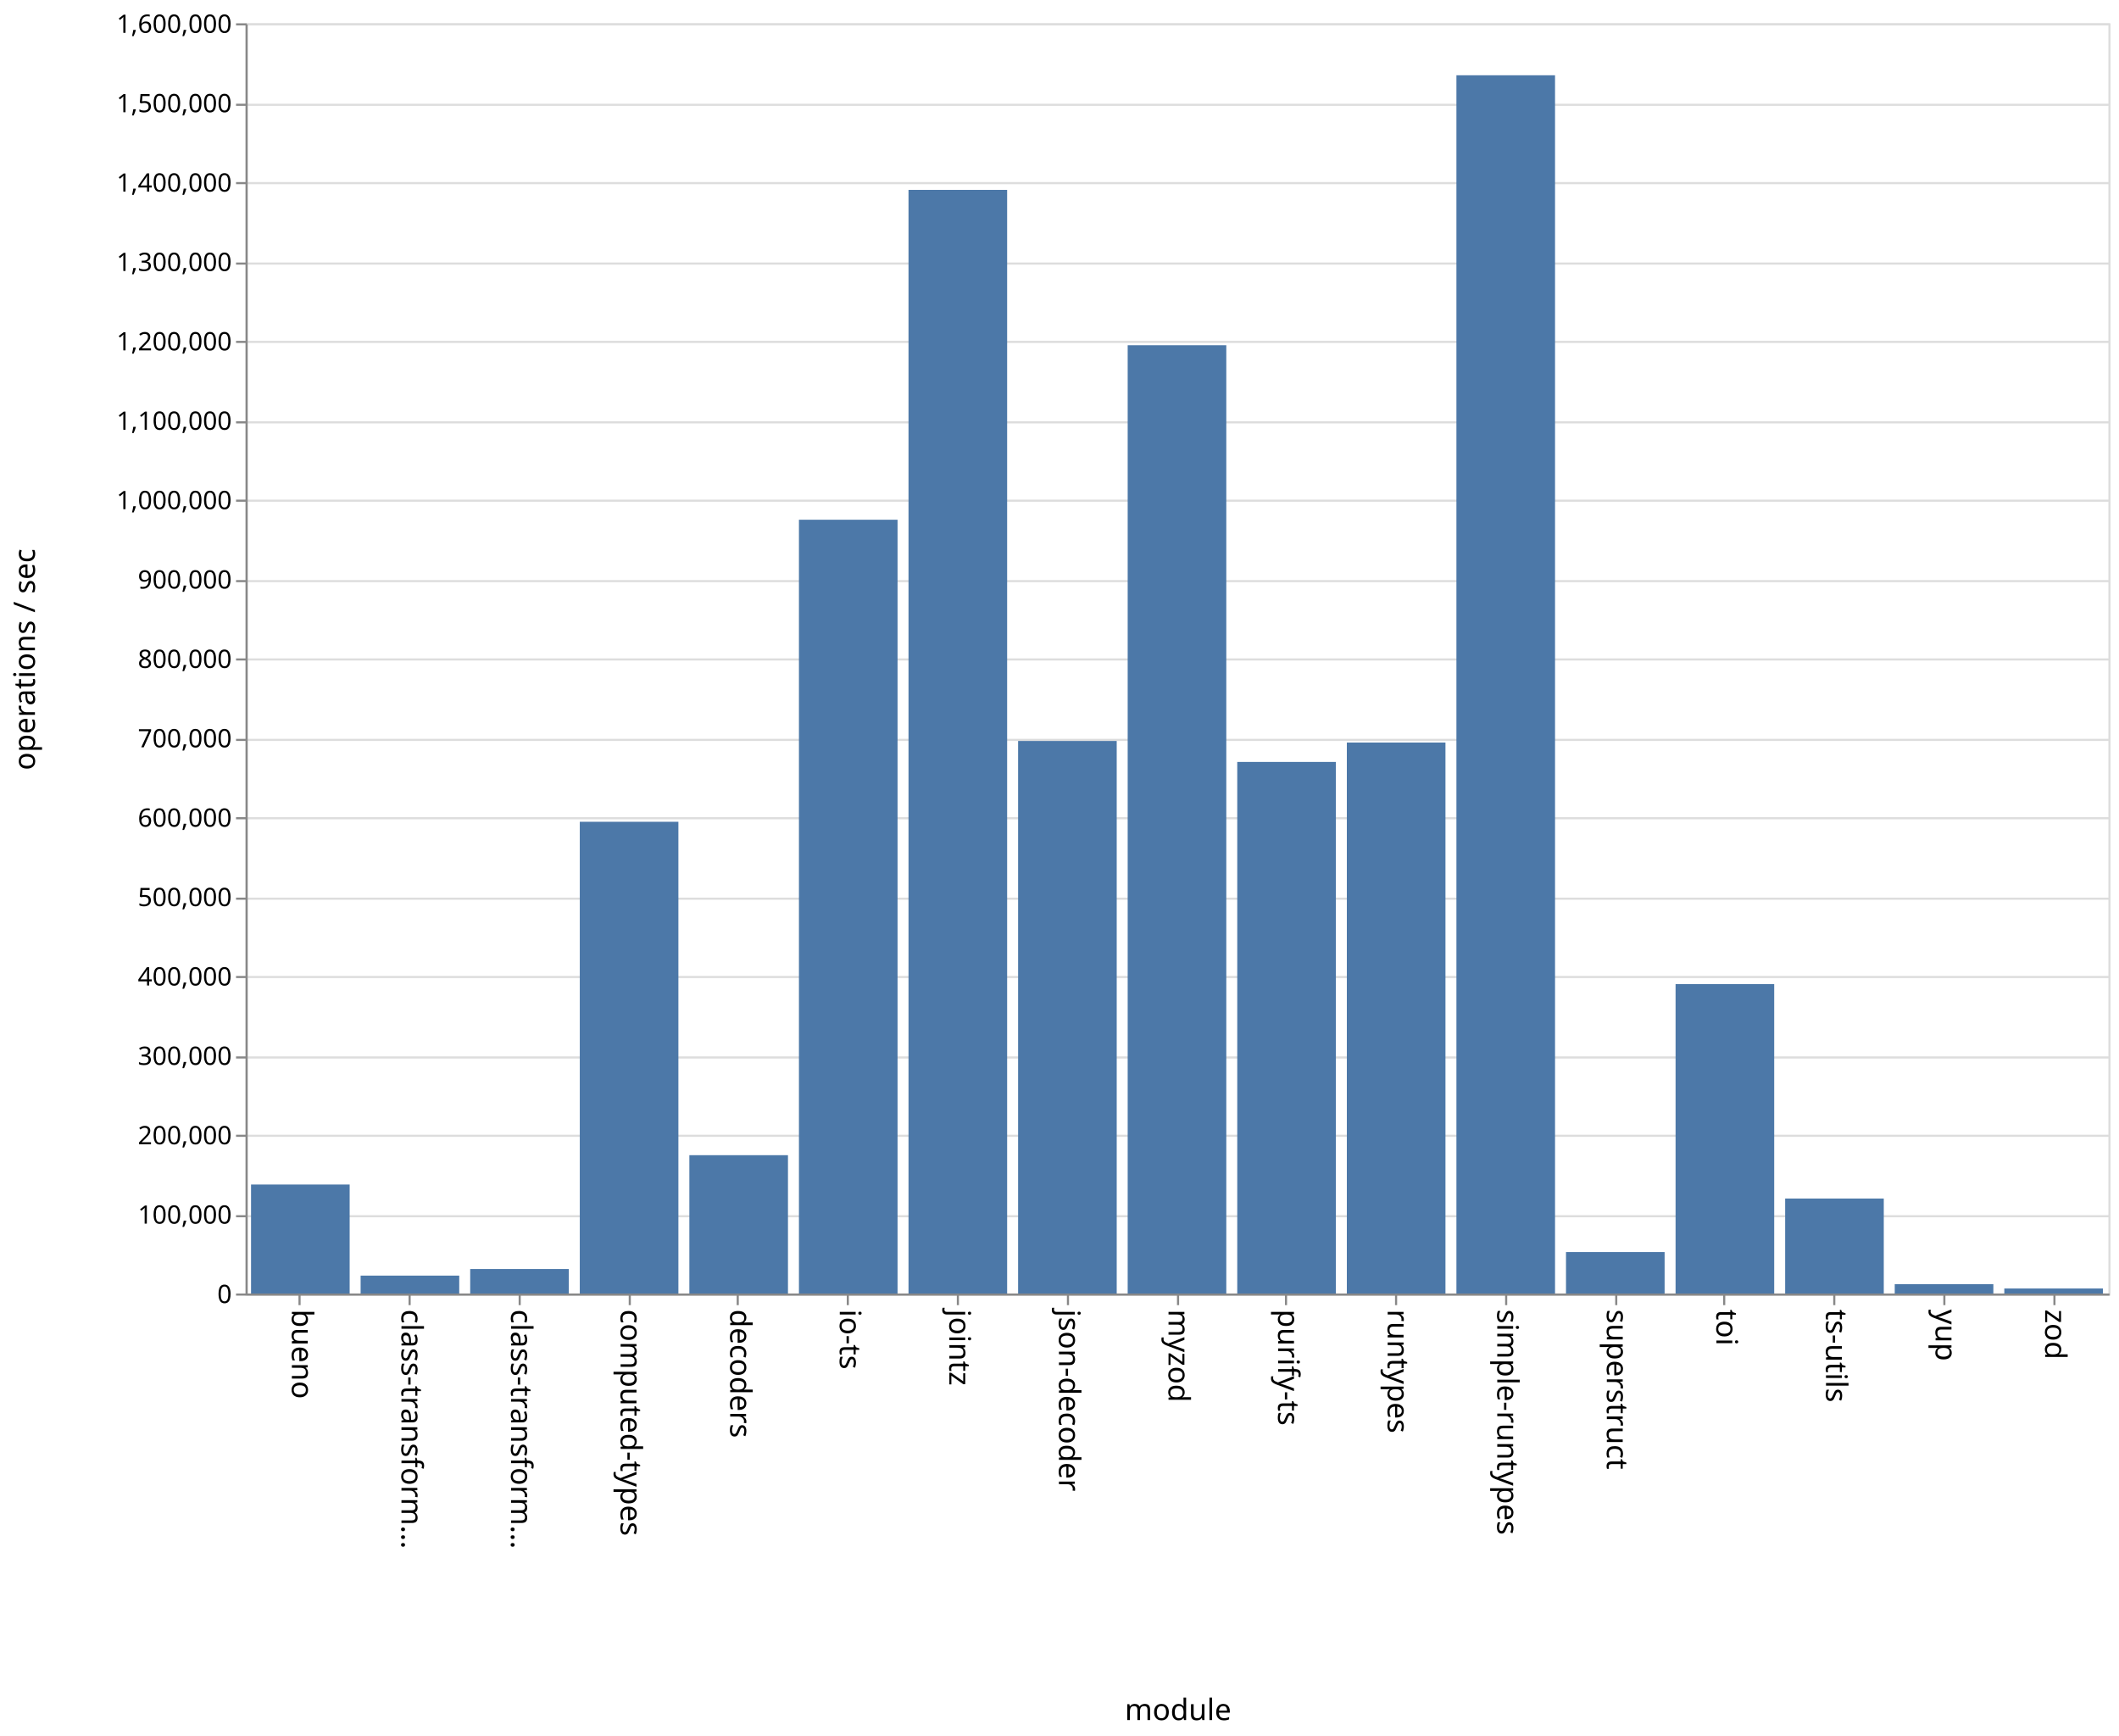
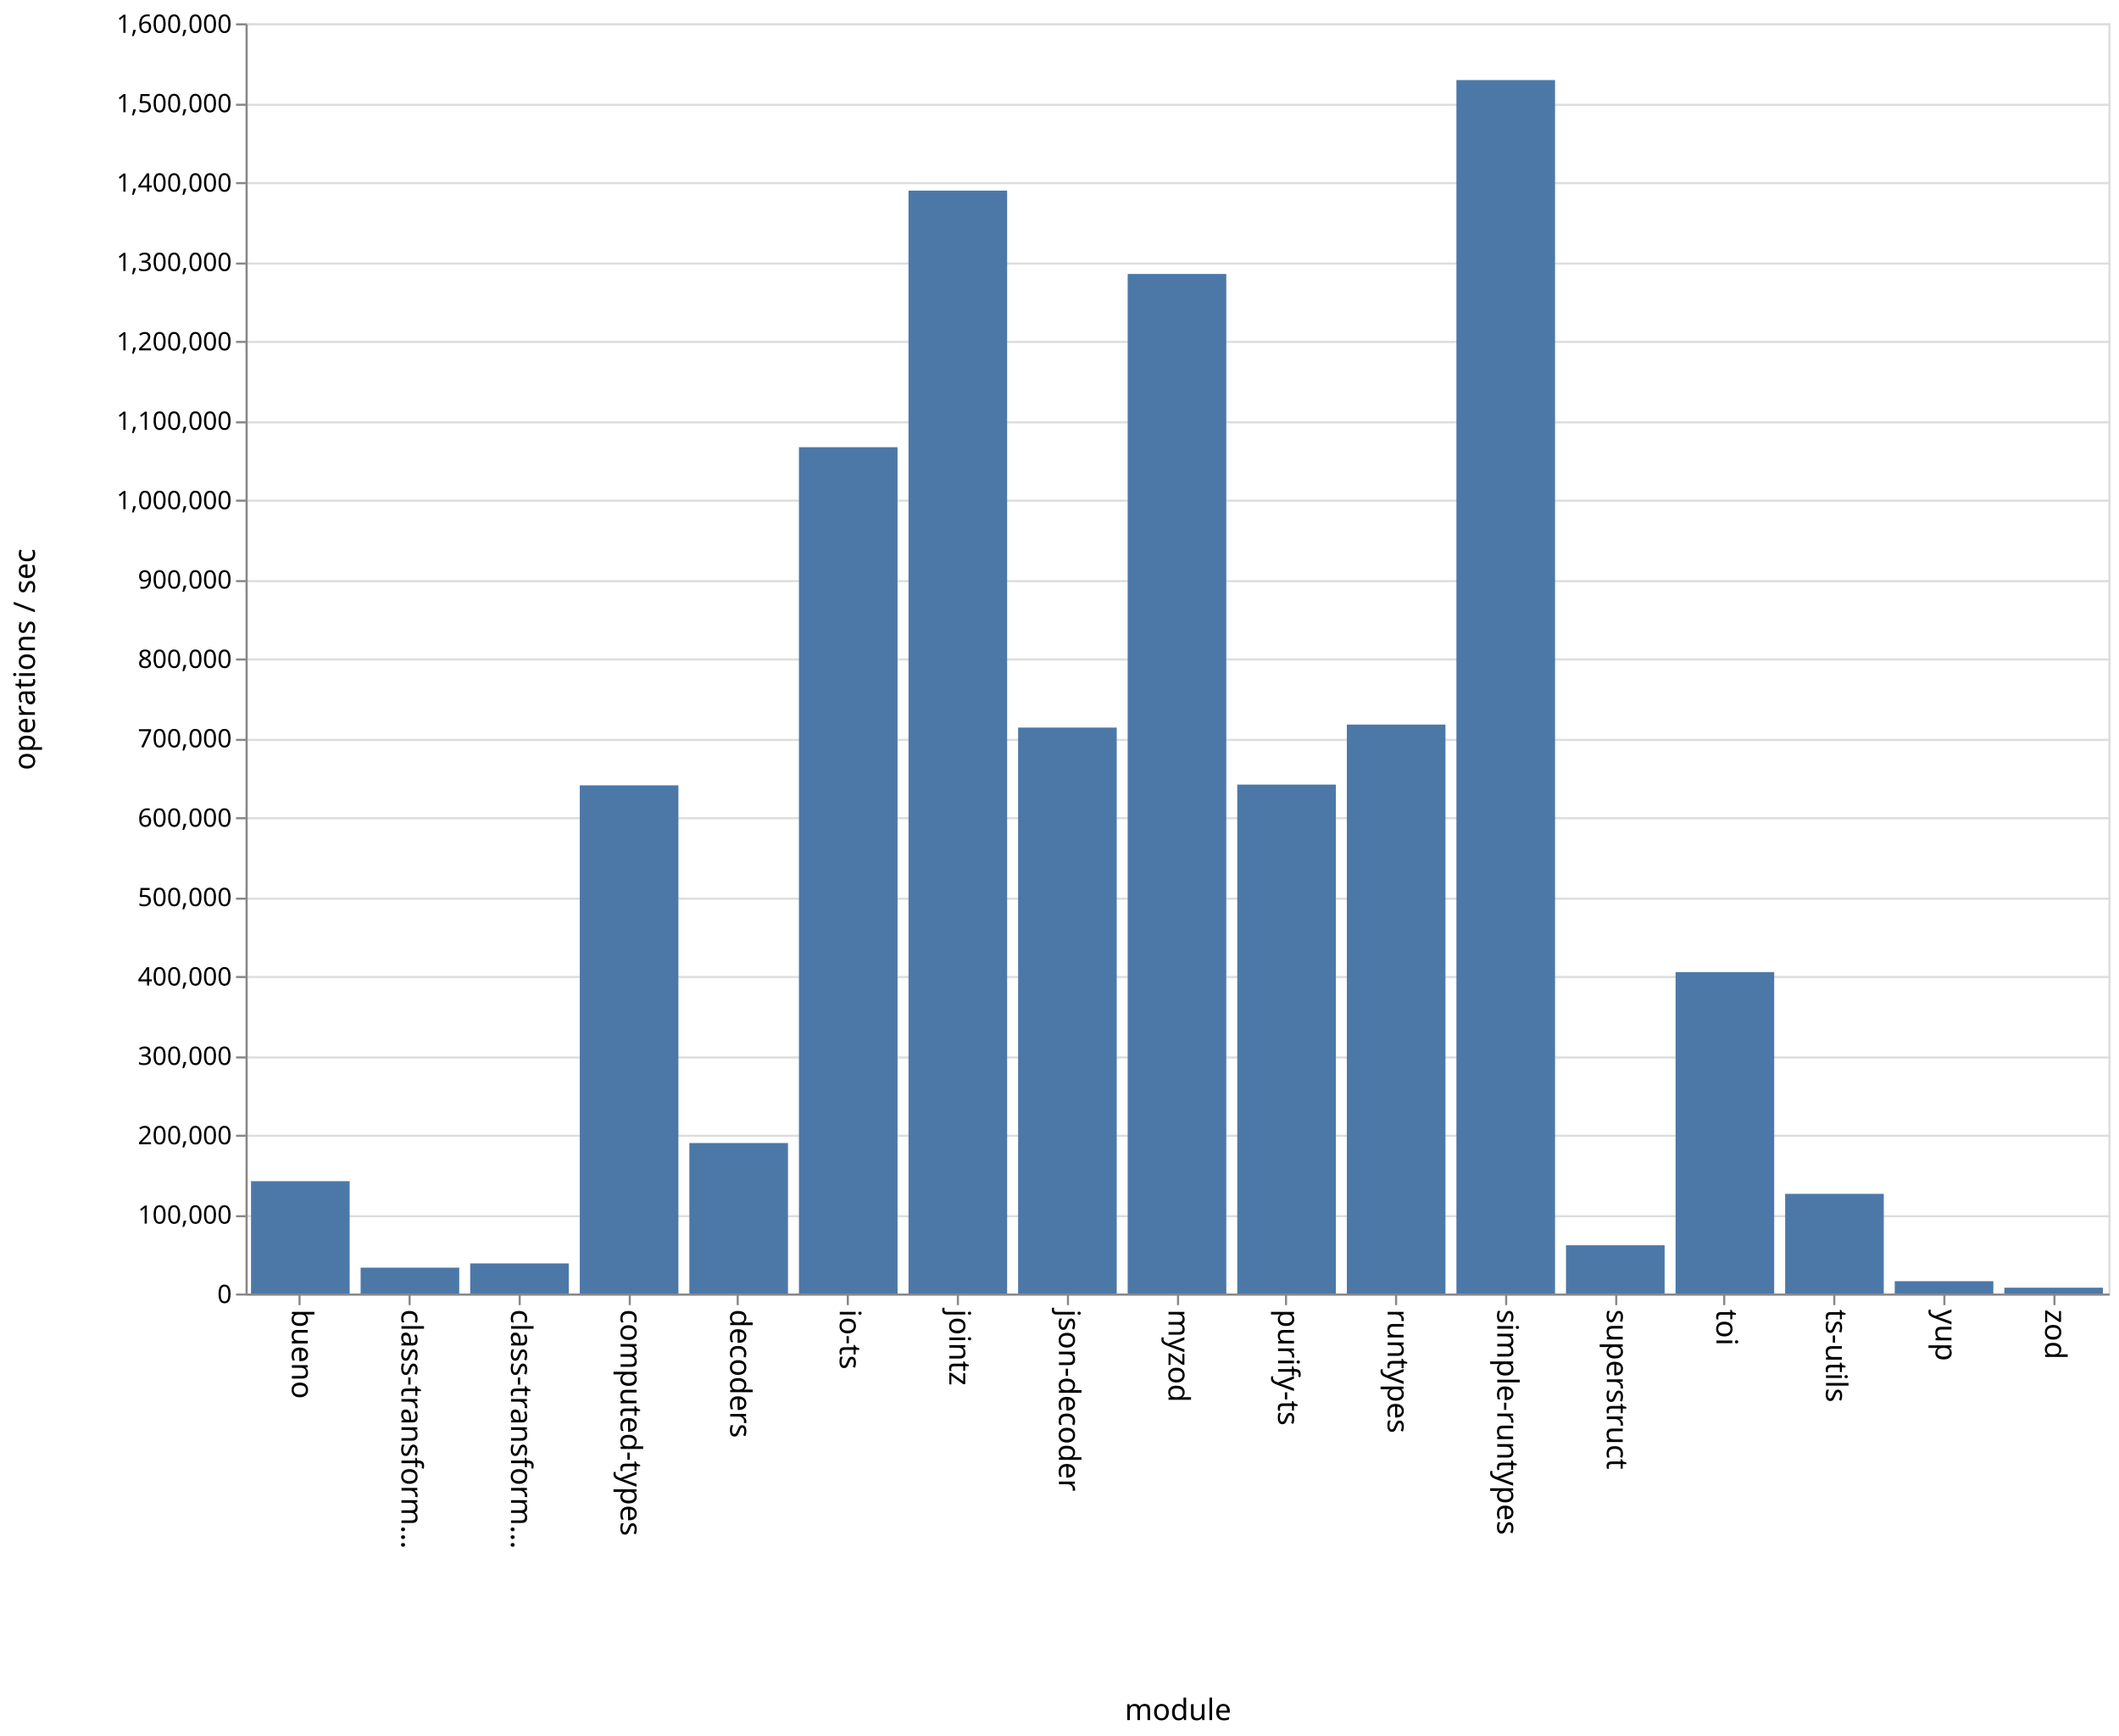
<svg xmlns="http://www.w3.org/2000/svg" class="marks" width="1001" height="820">
  <path fill="#fff" d="M0 0h1001v820H0z" />
  <g class="mark-group role-frame root" aria-roledescription="group mark container" fill="none" stroke-miterlimit="10">
    <path class="background" aria-hidden="true" d="M116.5 11.5h880v600h-880z" stroke="#ddd" />
    <g class="mark-group role-axis" aria-roledescription="axis" aria-label="Y-axis for a linear scale with values from 0 to 1,600,000">
      <path class="background" aria-hidden="true" d="M116.5 11.5z" pointer-events="none" />
      <g class="mark-rule role-axis-grid" pointer-events="none" stroke="#ddd">
        <path d="M116.5 611.5h880M116.5 574.5h880M116.5 536.5h880M116.5 499.5h880M116.5 461.5h880M116.5 424.5h880M116.5 386.5h880M116.5 349.5h880M116.5 311.5h880M116.5 274.5h880M116.5 236.5h880M116.5 199.5h880M116.5 161.5h880M116.5 124.5h880M116.5 86.5h880M116.5 49.5h880M116.5 11.5h880" />
      </g>
    </g>
    <g class="mark-group role-axis" aria-roledescription="axis" aria-label="X-axis titled 'module' for a discrete scale with 17 values: bueno, class-transformer-validator-async, class-transformer-validator-sync, computed-types, decoders, ending with zod">
      <path class="background" aria-hidden="true" d="M116.5 611.5z" pointer-events="none" />
      <g class="mark-rule role-axis-tick" pointer-events="none" stroke="#888">
        <path d="M141.5 611.5v5M193.5 611.5v5M245.5 611.5v5M297.5 611.5v5M348.5 611.5v5M400.5 611.5v5M452.5 611.5v5M504.5 611.5v5M556.5 611.5v5M607.5 611.5v5M659.5 611.5v5M711.5 611.5v5M763.5 611.5v5M814.5 611.5v5M866.5 611.5v5M918.5 611.5v5M970.5 611.5v5" />
      </g>
      <g class="mark-text role-axis-label" pointer-events="none" font-family="sans-serif" font-size="14" fill="#000">
        <text transform="rotate(90 -240.309 378.191)">
                    bueno
                </text>
        <text transform="rotate(90 -214.426 404.074)">
                    class-transform…
                </text>
        <text transform="rotate(90 -188.544 429.956)">
                    class-transform…
                </text>
        <text transform="rotate(90 -162.662 455.838)">
                    computed-types
                </text>
        <text transform="rotate(90 -136.78 481.72)">
                    decoders
                </text>
        <text transform="rotate(90 -110.897 507.603)">
                    io-ts
                </text>
        <text transform="rotate(90 -85.015 533.485)">
                    jointz
                </text>
        <text transform="rotate(90 -59.132 559.368)">
                    json-decoder
                </text>
        <text transform="rotate(90 -33.25 585.25)">
                    myzod
                </text>
        <text transform="rotate(90 -7.368 611.132)">
                    purify-ts
                </text>
        <text transform="rotate(90 18.515 637.015)">
                    runtypes
                </text>
        <text transform="rotate(90 44.397 662.897)">
                    simple-runtypes
                </text>
        <text transform="rotate(90 70.28 688.78)">
                    superstruct
                </text>
        <text transform="rotate(90 96.162 714.662)">
                    toi
                </text>
        <text transform="rotate(90 122.044 740.544)">
                    ts-utils
                </text>
        <text transform="rotate(90 147.926 766.426)">
                    yup
                </text>
        <text transform="rotate(90 173.809 792.309)">
                    zod
                </text>
      </g>
      <path stroke="#888" d="M116.5 611.5h880" pointer-events="none" />
      <text text-anchor="middle" transform="translate(556.5 812.5)" font-family="sans-serif" font-size="14" fill="#000" pointer-events="none">
                module
            </text>
    </g>
    <g class="mark-group role-axis" aria-roledescription="axis" aria-label="Y-axis titled 'operations / sec' for a linear scale with values from 0 to 1,600,000">
      <path class="background" aria-hidden="true" d="M116.5 11.5z" pointer-events="none" />
      <g class="mark-rule role-axis-tick" pointer-events="none" stroke="#888">
        <path d="M116.5 611.5h-5M116.5 574.5h-5M116.5 536.5h-5M116.5 499.5h-5M116.5 461.5h-5M116.5 424.5h-5M116.5 386.5h-5M116.5 349.5h-5M116.5 311.5h-5M116.5 274.5h-5M116.5 236.5h-5M116.5 199.5h-5M116.5 161.5h-5M116.5 124.5h-5M116.5 86.5h-5M116.5 49.5h-5M116.5 11.5h-5" />
      </g>
      <g class="mark-text role-axis-label" pointer-events="none" text-anchor="end" font-family="sans-serif" font-size="12" fill="#000">
        <text transform="translate(109.5 615.5)">
                    0
                </text>
        <text transform="translate(109.5 578)">
                    100,000
                </text>
        <text transform="translate(109.5 540.5)">
                    200,000
                </text>
        <text transform="translate(109.5 503)">
                    300,000
                </text>
        <text transform="translate(109.5 465.5)">
                    400,000
                </text>
        <text transform="translate(109.5 428)">
                    500,000
                </text>
        <text transform="translate(109.5 390.5)">
                    600,000
                </text>
        <text transform="translate(109.5 353)">
                    700,000
                </text>
        <text transform="translate(109.5 315.5)">
                    800,000
                </text>
        <text transform="translate(109.5 278)">
                    900,000
                </text>
        <text transform="translate(109.5 240.5)">
                    1,000,000
                </text>
        <text transform="translate(109.5 203)">
                    1,100,000
                </text>
        <text transform="translate(109.5 165.5)">
                    1,200,000
                </text>
        <text transform="translate(109.5 128)">
                    1,300,000
                </text>
        <text transform="translate(109.5 90.5)">
                    1,400,000
                </text>
        <text transform="translate(109.5 53)">
                    1,500,000
                </text>
        <text transform="translate(109.5 15.5)">
                    1,600,000
                </text>
      </g>
      <path stroke="#888" d="M116.5 611.5v-600" pointer-events="none" />
      <text text-anchor="middle" transform="rotate(-90 164 147.5)" font-family="sans-serif" font-size="14" fill="#000" pointer-events="none">
                operations / sec
            </text>
    </g>
    <g class="mark-rect role-mark marks" aria-roledescription="rect mark container" fill="#4c78a8">
-       <path d="M118.588 559.513h46.588V611h-46.588zM170.353 602.54h46.588V611h-46.588zM222.118 599.415h46.588V611h-46.588zM273.882 388.17h46.589V611h-46.589zM325.647 545.67h46.588V611h-46.588zM377.412 245.503H424V611h-46.588zM429.176 89.687h46.589V611h-46.589zM480.941 350h46.588v261h-46.588zM532.706 163.078h46.588V611h-46.588zM584.47 359.919h46.589V611H584.47zM636.235 350.755h46.589V611h-46.589zM688 35.566h46.588V611H688zM739.765 591.424h46.588V611h-46.588zM791.53 464.85h46.588V611h-46.589zM843.294 566.147h46.588V611h-46.588zM895.059 606.608h46.588V611H895.06zM946.824 608.627h46.588V611h-46.588z" />
+       <path d="M118.588 557.951h46.588V611h-46.588zM170.353 598.775h46.588V611h-46.588zM222.118 596.789h46.588V611h-46.588zM273.882 370.967h46.589V611h-46.589zM325.647 539.924h46.588V611h-46.588zM377.412 211.259H424V611h-46.588zM429.176 90.041h46.589V611h-46.589zM480.941 343.663h46.588V611h-46.588zM532.706 129.408h46.588V611h-46.588zM584.47 370.604h46.589V611H584.47zM636.235 342.25h46.589V611h-46.589zM688 37.822h46.588V611H688zM739.765 588.217h46.588V611h-46.588zM791.53 459.18h46.588V611h-46.589zM843.294 563.915h46.588V611h-46.588zM895.059 605.188h46.588V611H895.06zM946.824 608.255h46.588V611h-46.588z" />
    </g>
  </g>
</svg>
